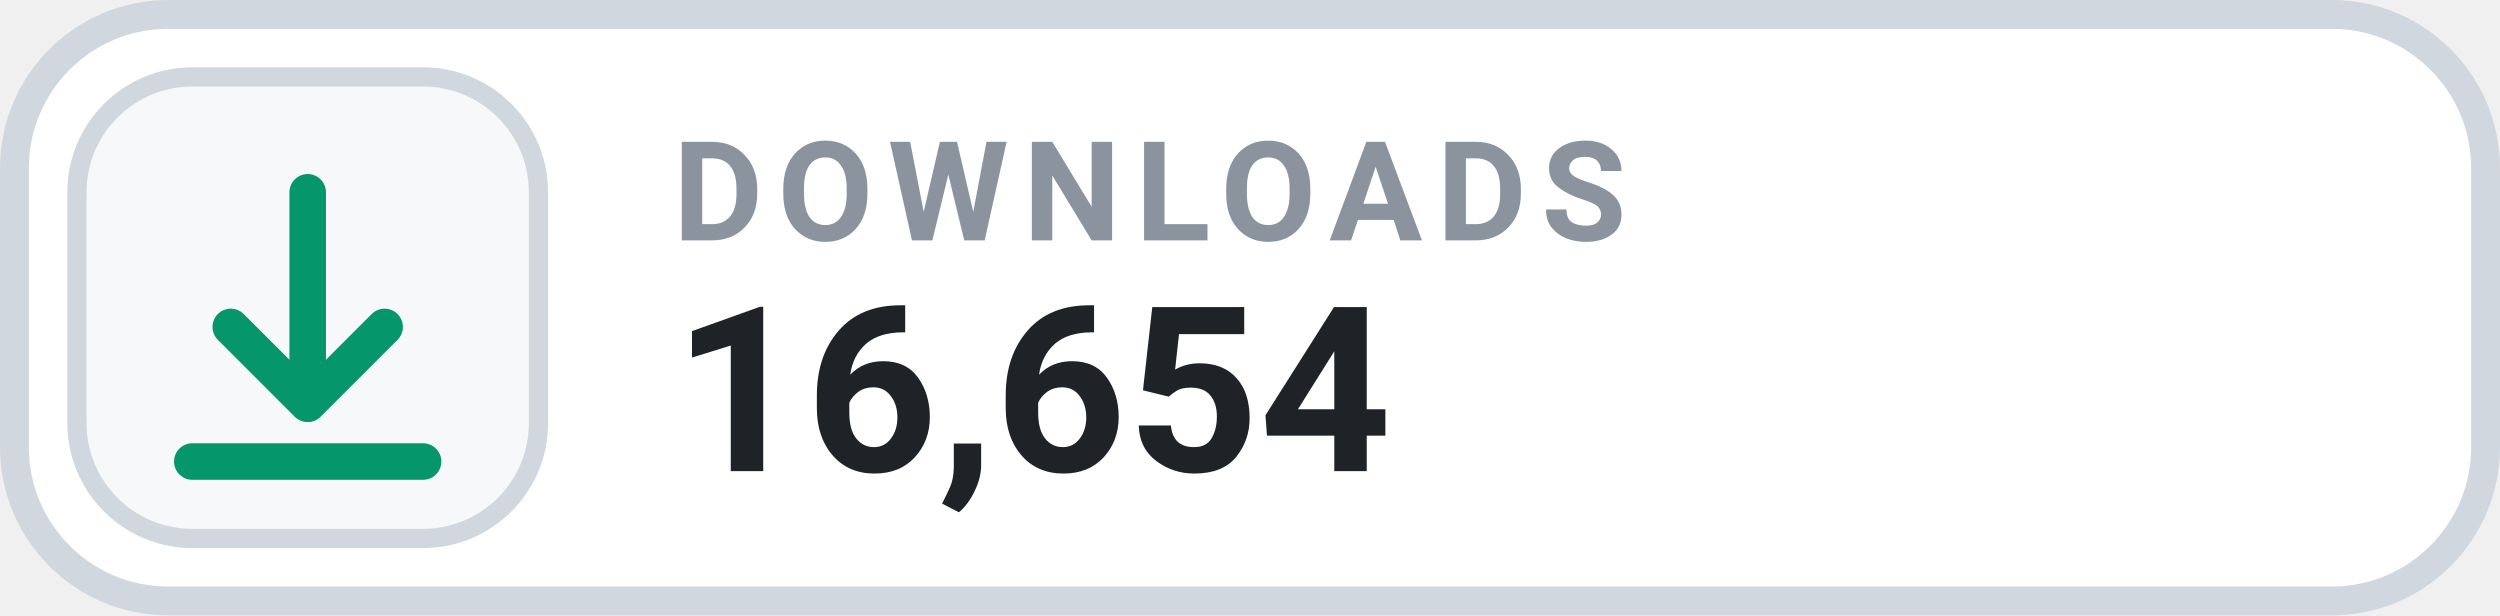
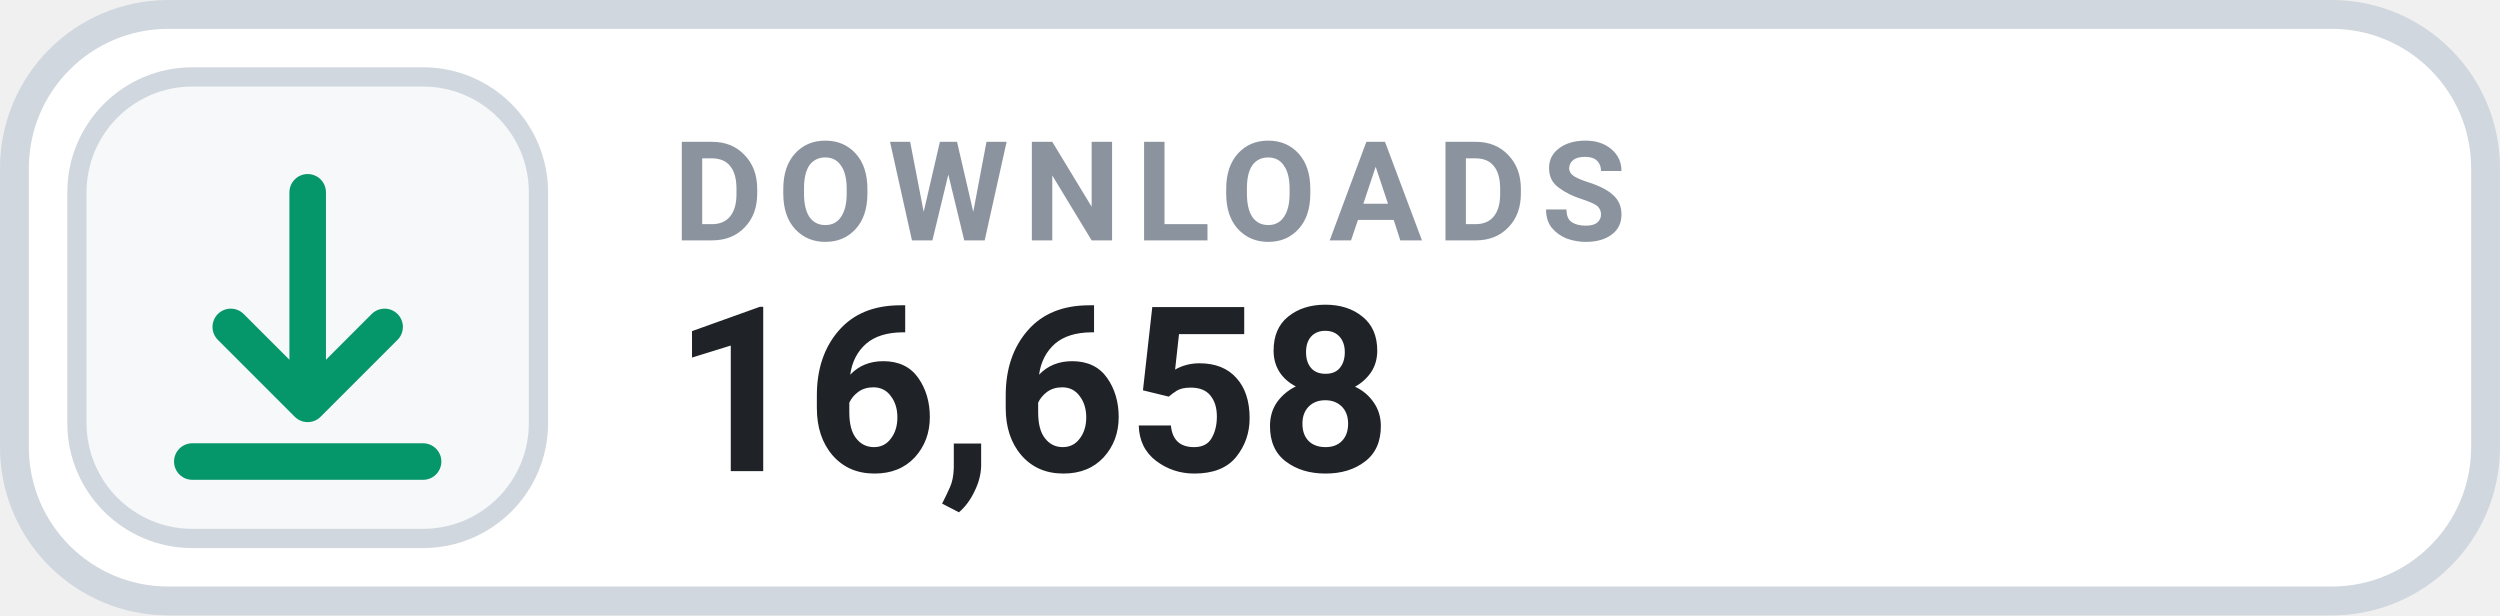
- <svg xmlns="http://www.w3.org/2000/svg" width="130" height="32" viewBox="0 0 130 32" role="img" aria-label="DOWNLOADS 16,654">
+ <svg xmlns="http://www.w3.org/2000/svg" width="130" height="32" viewBox="0 0 130 32" role="img" aria-label="DOWNLOADS 16,658">
  <rect x=".75" y=".75" width="128.5" height="30.5" rx="8" fill="#FFFFFF" stroke="#D0D7DE" stroke-width="1.5" />
  <rect x="4" y="4" width="24" height="24" rx="6" fill="#F6F8FA" stroke="#D0D7DE" stroke-width="1" />
  <g transform="translate(16 16)" style="color:#059669;">
    <path d="M0 -6 v11 m0 0 l4 -4 m-4 4 l-4 -4 M-6 8 h12" fill="none" stroke="currentColor" stroke-width="1.9" stroke-linecap="round" stroke-linejoin="round" />
  </g>
  <text x="35" y="12.5" fill="#8B949E" font-family="-apple-system,BlinkMacSystemFont,'Segoe UI',Roboto,Helvetica,Arial,sans-serif" font-size="7.2" font-weight="700" letter-spacing=".75">DOWNLOADS</text>
-   <text x="35" y="24.5" fill="#1F2328" font-family="-apple-system,BlinkMacSystemFont,'Segoe UI',Roboto,Helvetica,Arial,sans-serif" font-size="12" font-weight="700">16,654</text>
+   <text x="35" y="24.5" fill="#1F2328" font-family="-apple-system,BlinkMacSystemFont,'Segoe UI',Roboto,Helvetica,Arial,sans-serif" font-size="12" font-weight="700">16,658</text>
</svg>
